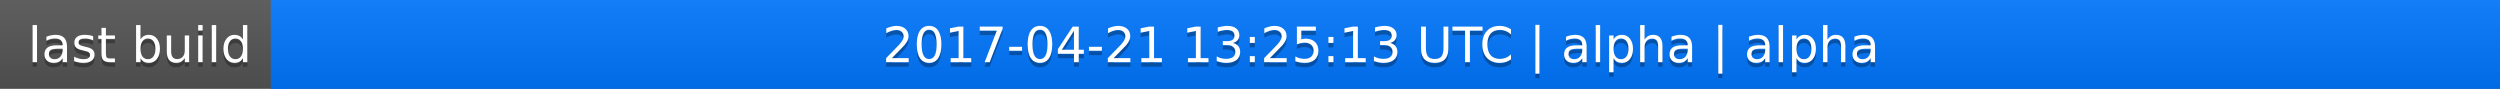
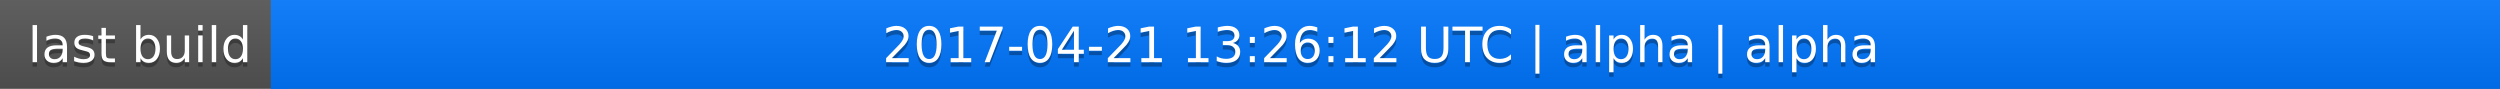
<svg xmlns="http://www.w3.org/2000/svg" width="563" height="20">
  <linearGradient id="a" x2="0" y2="100%">
    <stop offset="0" stop-color="#bbb" stop-opacity=".1" />
    <stop offset="1" stop-opacity=".1" />
  </linearGradient>
  <rect rx="0" width="563" height="20" fill="#555" />
  <rect rx="0" x="61" width="502" height="20" fill="#07f" />
  <path fill="#07f" d="M61 0h4v20h-4z" />
  <rect rx="0" width="563" height="20" fill="url(#a)" />
  <g fill="#fff" text-anchor="middle" font-family="DejaVu Sans,Verdana,Geneva,sans-serif" font-size="11">
    <text x="31.5" y="15" fill="#010101" fill-opacity=".3">last build</text>
    <text x="31.5" y="14">last build</text>
-     <text x="311" y="15" fill="#010101" fill-opacity=".3">2017-04-21 13:25:13 UTC | alpha | alpha</text>
-     <text x="311" y="14">2017-04-21 13:25:13 UTC | alpha | alpha</text>
+     <text x="311" y="15" fill="#010101" fill-opacity=".3">2017-04-21 13:26:12 UTC | alpha | alpha</text>
+     <text x="311" y="14">2017-04-21 13:26:12 UTC | alpha | alpha</text>
  </g>
</svg>
